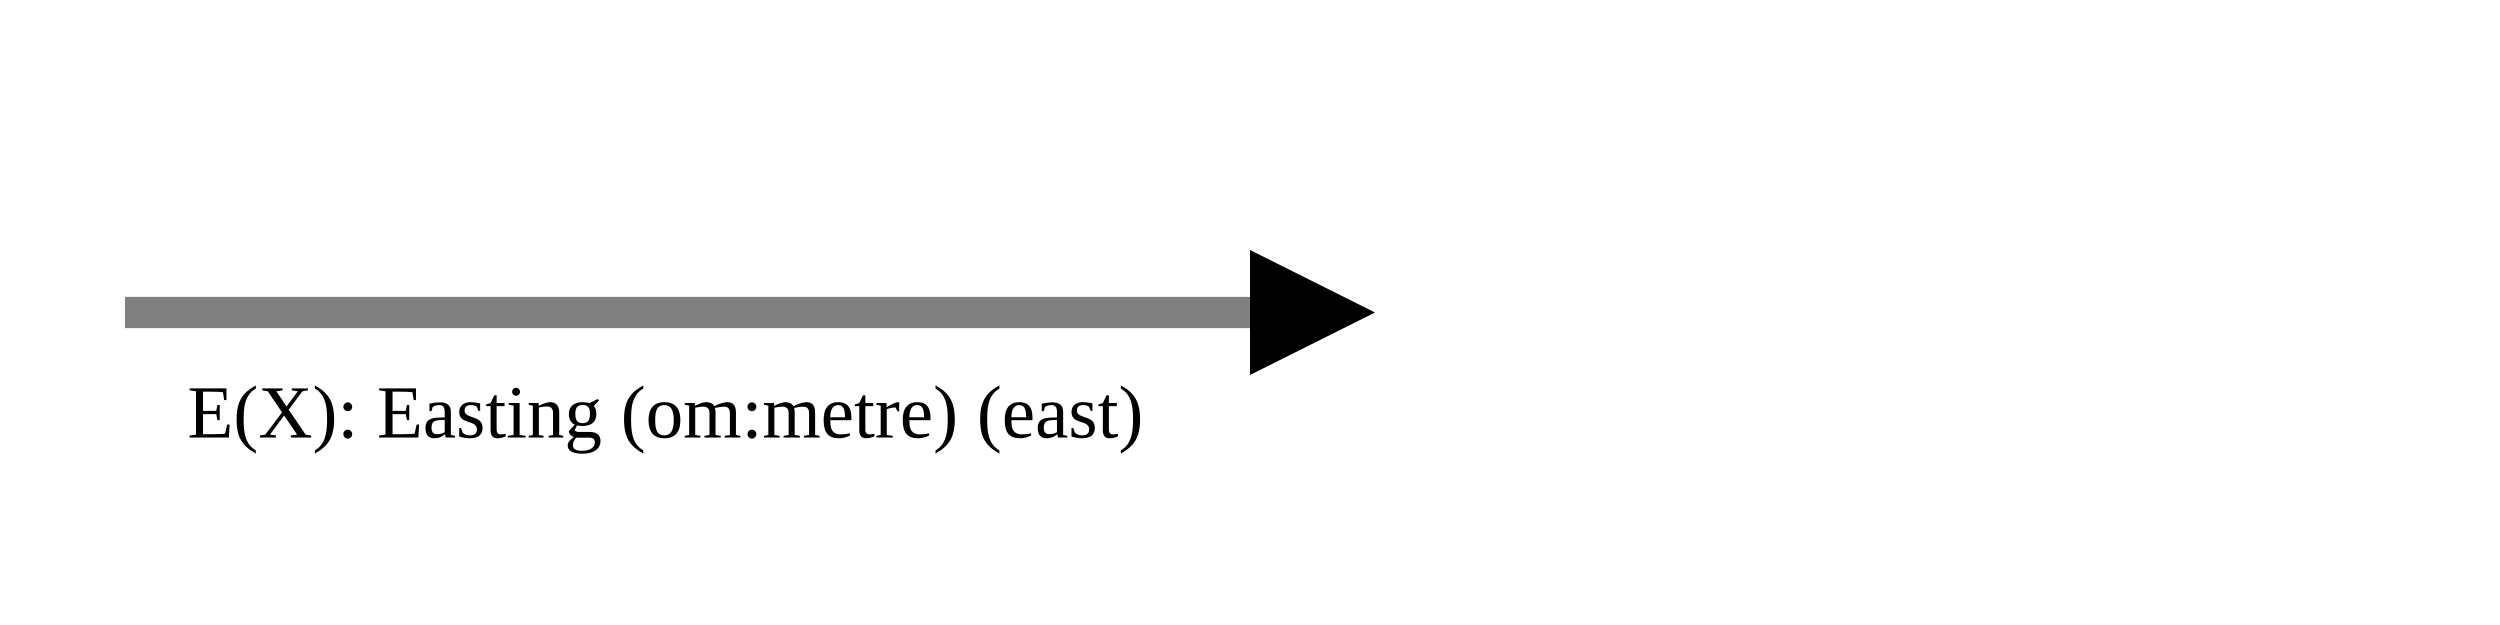
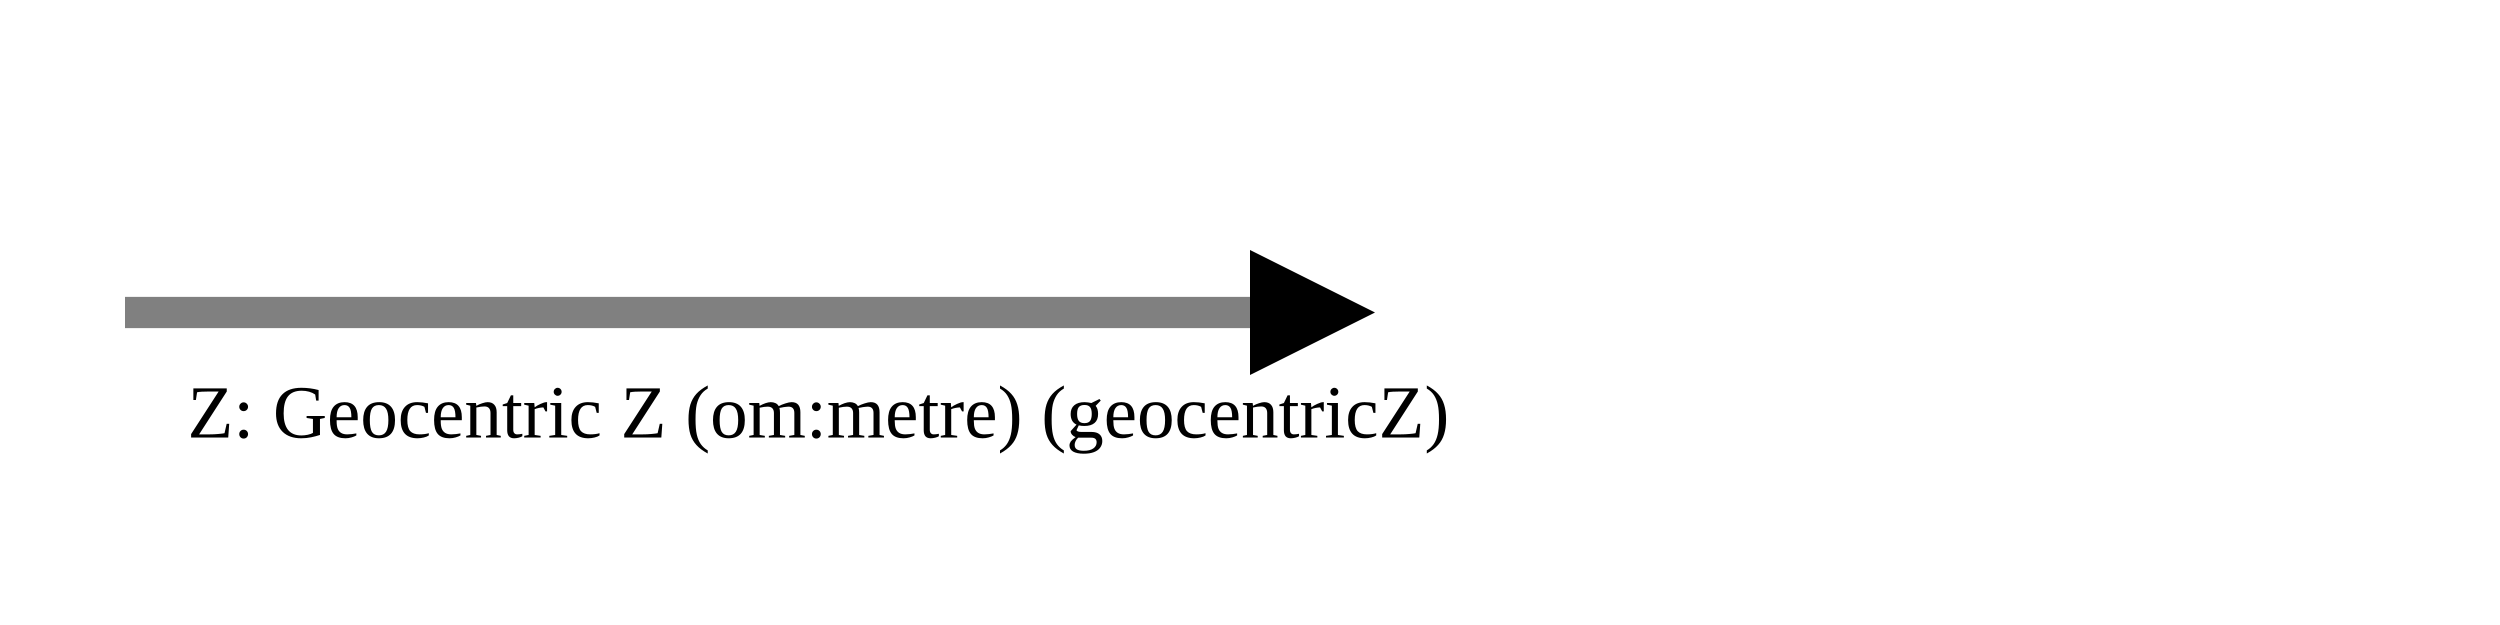
<svg xmlns="http://www.w3.org/2000/svg" version="1.1" width="400" height="100" viewbox="0 0 275 100">
  <defs>
    <marker id="arrowhead" markerWidth="10" markerHeight="7" refX="0" refY="2" orient="auto">
      <polygon points="0 0, 4 2, 0 4" />
    </marker>
  </defs>
  <line x1="20" y1="50" x2="200" y2="50" stroke="gray" stroke-width="5" marker-end="url(#arrowhead)" />
-   <text x="30" y="70" class="small">E(X): Easting (om:metre) (east)</text>
+   <text x="30" y="70" class="small">Z: Geocentric Z (om:metre) (geocentricZ)</text>
</svg>
